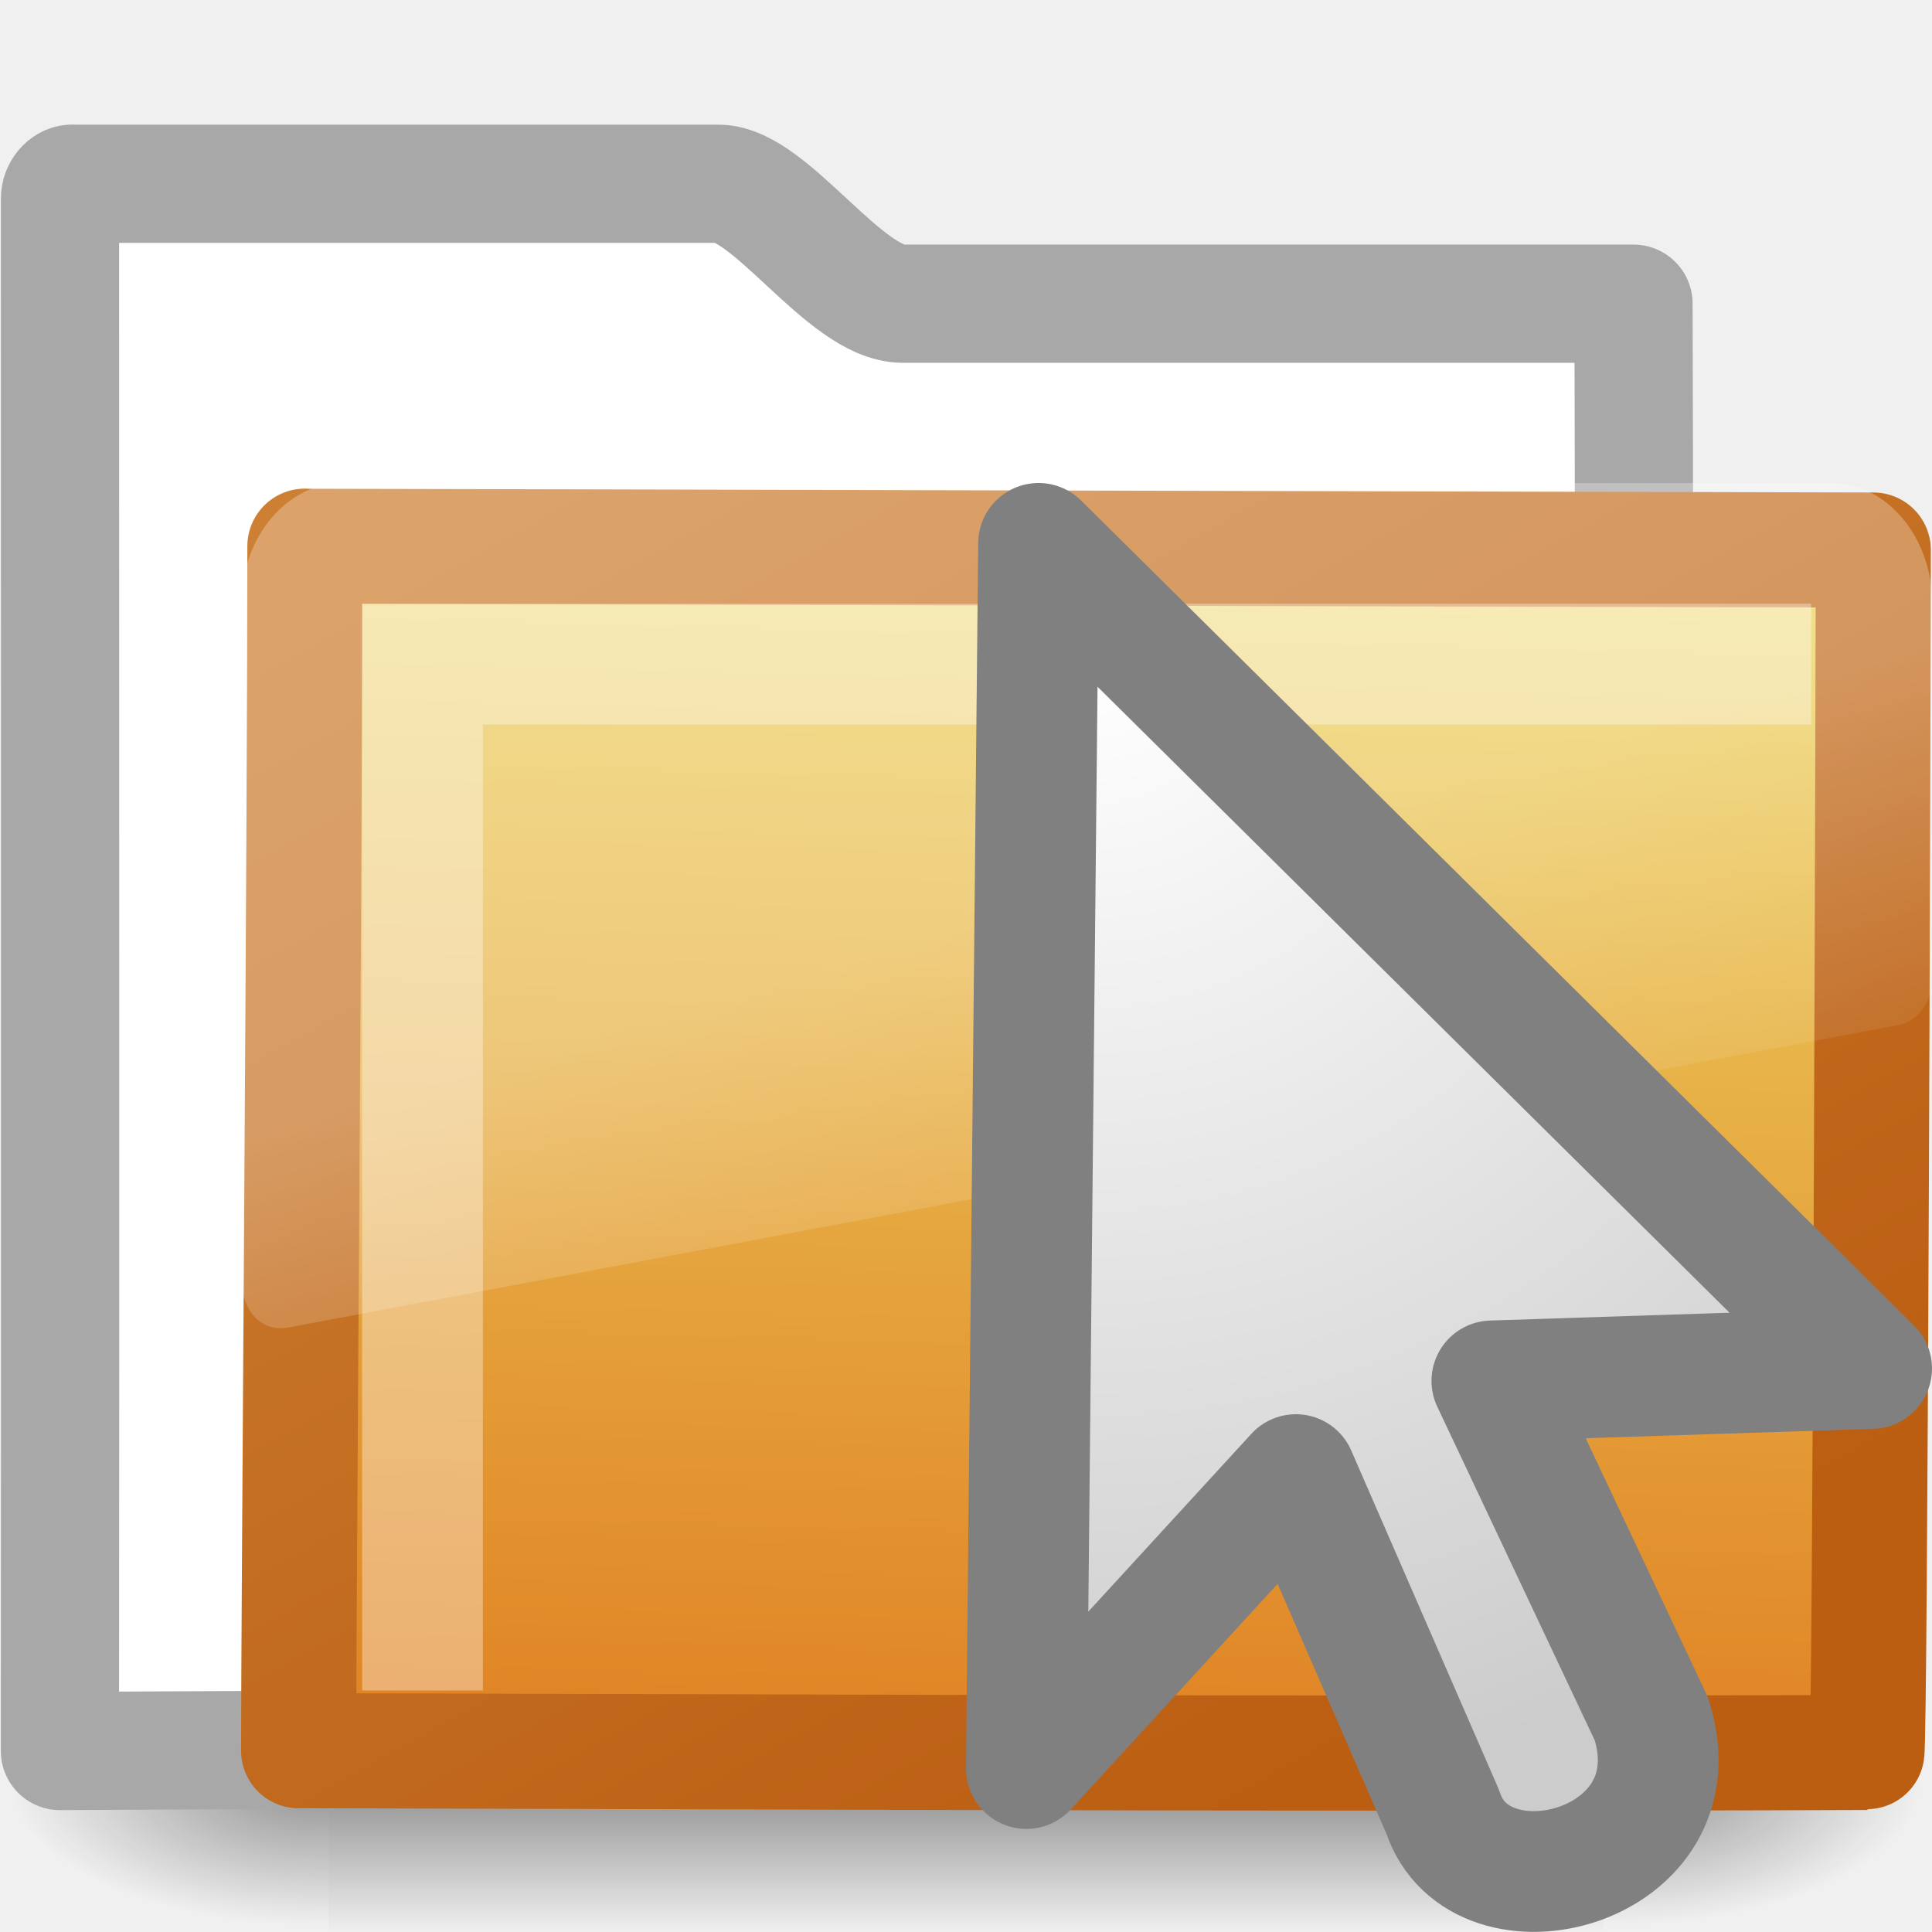
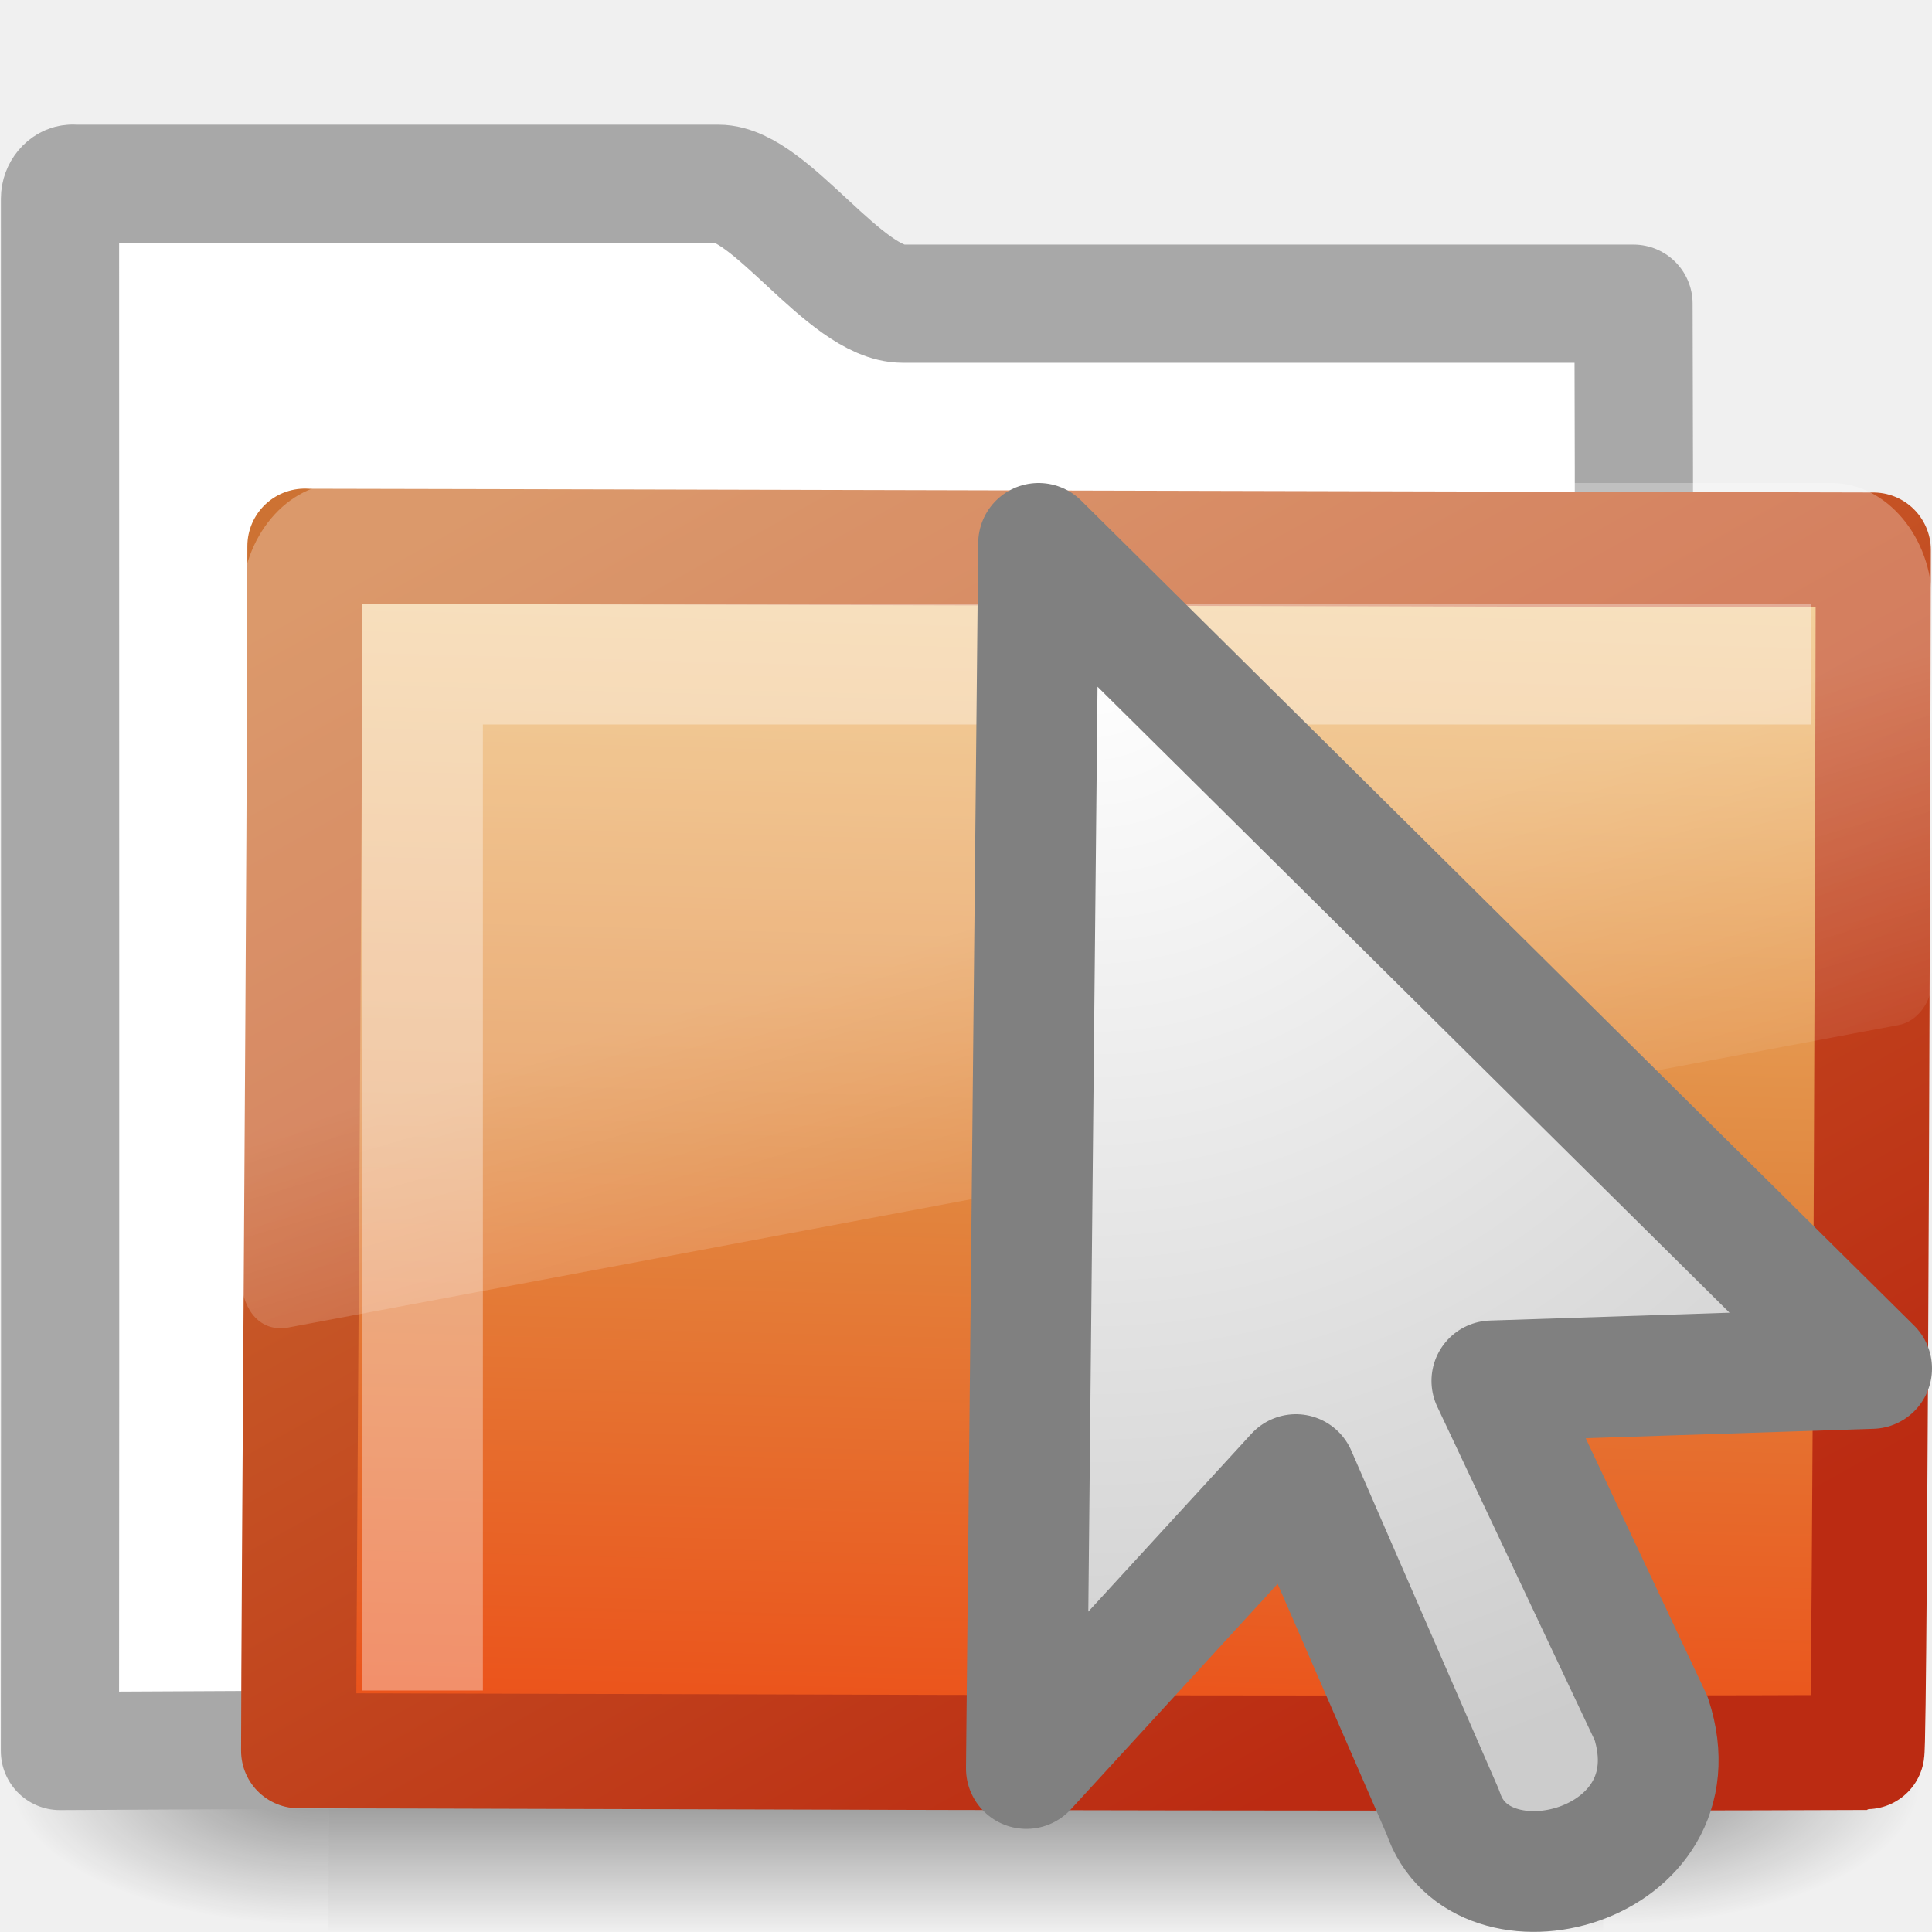
- <svg xmlns="http://www.w3.org/2000/svg" xmlns:xlink="http://www.w3.org/1999/xlink" version="1.1" width="16" height="16" id="svg3706">
-   <defs id="defs3708">
-     <radialGradient cx="17.814" cy="24.149" r="9.125" fx="17.814" fy="24.149" id="radialGradient2853" xlink:href="#linearGradient2865" gradientUnits="userSpaceOnUse" gradientTransform="matrix(-1.072919,0,1.1916354e-8,1.049535,28.17107,-19.90086)" />
+ <svg xmlns="http://www.w3.org/2000/svg" xmlns:xlink="http://www.w3.org/1999/xlink" width="16px" height="16px" id="svg3861" version="1.1">
+   <defs id="defs3863">
+     <radialGradient xlink:href="#linearGradient2865" id="radialGradient2995" gradientUnits="userSpaceOnUse" gradientTransform="matrix(-1.072919,0,1.1916354e-8,1.049535,28.17107,-19.90086)" cx="17.814" cy="24.149" fx="17.814" fy="24.149" r="9.125" />
    <linearGradient id="linearGradient2865">
      <stop id="stop2867" style="stop-color:white;stop-opacity:1" offset="0" />
      <stop id="stop2869" style="stop-color:#ccc;stop-opacity:1" offset="1" />
    </linearGradient>
-     <linearGradient x1="302.857" y1="366.648" x2="302.857" y2="609.505" id="linearGradient2673" xlink:href="#linearGradient5048" gradientUnits="userSpaceOnUse" gradientTransform="matrix(2.774389,0,0,1.969706,-1892.179,-872.8854)" />
+     <linearGradient xlink:href="#linearGradient8265-821-176-38-919-66-249" id="linearGradient3021" gradientUnits="userSpaceOnUse" gradientTransform="matrix(0.2966887,0,0,0.3520695,1.880502,2.118629)" x1="18.031" y1="16.408" x2="20.055" y2="24.628" />
+     <linearGradient id="linearGradient8265-821-176-38-919-66-249">
+       <stop id="stop2687" style="stop-color:white;stop-opacity:0.275" offset="0" />
+       <stop id="stop2689" style="stop-color:white;stop-opacity:0.078" offset="1" />
+     </linearGradient>
+     <linearGradient xlink:href="#linearGradient7012-661-145-733-759-865-745-661-970-94-0" id="linearGradient3024" gradientUnits="userSpaceOnUse" gradientTransform="matrix(0.05489342,0.01385132,0.00257263,0.05248166,-0.7128009,-0.2674107)" x1="126.698" y1="58.583" x2="169.23" y2="238.4" />
+     <linearGradient id="linearGradient7012-661-145-733-759-865-745-661-970-94-0">
+       <stop id="stop3618-6" style="stop-color:#f0c178;stop-opacity:1" offset="0" />
+       <stop id="stop3270" style="stop-color:#e18941;stop-opacity:1" offset="0.5" />
+       <stop id="stop3620-1" style="stop-color:#ec4f18;stop-opacity:1" offset="1" />
+     </linearGradient>
+     <linearGradient xlink:href="#linearGradient3390-178-986-453-2" id="linearGradient3026" gradientUnits="userSpaceOnUse" gradientTransform="matrix(1.008304,0,0,1.000623,-8.2398292e-4,-0.0066207)" x1="10.318" y1="14.993" x2="4.176" y2="4.051" />
+     <linearGradient id="linearGradient3390-178-986-453-2">
+       <stop id="stop3624-6" style="stop-color:#bb2b12;stop-opacity:1" offset="0" />
+       <stop id="stop3626-1" style="stop-color:#cd7233;stop-opacity:1" offset="1" />
+     </linearGradient>
+     <linearGradient xlink:href="#linearGradient5048" id="linearGradient3007" gradientUnits="userSpaceOnUse" gradientTransform="matrix(2.774389,0,0,1.969706,-1892.179,-872.8854)" x1="302.857" y1="366.648" x2="302.857" y2="609.505" />
    <linearGradient id="linearGradient5048">
      <stop id="stop5050" style="stop-color:black;stop-opacity:0" offset="0" />
      <stop id="stop5056" style="stop-color:black;stop-opacity:1" offset="0.5" />
      <stop id="stop5052" style="stop-color:black;stop-opacity:0" offset="1" />
    </linearGradient>
-     <radialGradient cx="605.714" cy="486.648" r="117.143" fx="605.714" fy="486.648" id="radialGradient2675" xlink:href="#linearGradient5060" gradientUnits="userSpaceOnUse" gradientTransform="matrix(2.774389,0,0,1.969706,-1891.633,-872.8854)" />
+     <radialGradient xlink:href="#linearGradient5060" id="radialGradient3009" gradientUnits="userSpaceOnUse" gradientTransform="matrix(2.774389,0,0,1.969706,-1891.633,-872.8854)" cx="605.714" cy="486.648" fx="605.714" fy="486.648" r="117.143" />
    <linearGradient id="linearGradient5060">
      <stop id="stop5062" style="stop-color:black;stop-opacity:1" offset="0" />
      <stop id="stop5064" style="stop-color:black;stop-opacity:0" offset="1" />
    </linearGradient>
-     <radialGradient cx="605.714" cy="486.648" r="117.143" fx="605.714" fy="486.648" id="radialGradient2677" xlink:href="#linearGradient5060" gradientUnits="userSpaceOnUse" gradientTransform="matrix(-2.774389,0,0,1.969706,112.7623,-872.8854)" />
-     <linearGradient x1="126.698" y1="58.583" x2="169.23" y2="238.4" id="linearGradient2690" xlink:href="#linearGradient7012-661-145-733-759-865-745-661-970-94" gradientUnits="userSpaceOnUse" gradientTransform="matrix(0.05489342,0.01385132,0.00257263,0.05248166,-0.7128009,-0.2674105)" />
-     <linearGradient id="linearGradient7012-661-145-733-759-865-745-661-970-94">
-       <stop id="stop3618" style="stop-color:#edd563;stop-opacity:1" offset="0" />
-       <stop id="stop3620" style="stop-color:#e08223;stop-opacity:1" offset="1" />
-     </linearGradient>
-     <linearGradient x1="10.318" y1="14.993" x2="4.176" y2="4.051" id="linearGradient2692" xlink:href="#linearGradient3390-178-986-453" gradientUnits="userSpaceOnUse" gradientTransform="matrix(1.008304,0,0,1.000623,-8.2398426e-4,-0.0066205)" />
-     <linearGradient id="linearGradient3390-178-986-453">
-       <stop id="stop3624" style="stop-color:#bb5e12;stop-opacity:1" offset="0" />
-       <stop id="stop3626" style="stop-color:#cd8033;stop-opacity:1" offset="1" />
-     </linearGradient>
-     <linearGradient x1="18.031" y1="16.408" x2="20.055" y2="24.628" id="linearGradient2687" xlink:href="#linearGradient8265-821-176-38-919-66-249" gradientUnits="userSpaceOnUse" gradientTransform="matrix(0.2966887,0,0,0.3520695,1.880502,2.118629)" />
-     <linearGradient id="linearGradient8265-821-176-38-919-66-249">
-       <stop id="stop2687" style="stop-color:white;stop-opacity:0.275" offset="0" />
-       <stop id="stop2689" style="stop-color:white;stop-opacity:0.078" offset="1" />
-     </linearGradient>
+     <radialGradient xlink:href="#linearGradient5060" id="radialGradient3011" gradientUnits="userSpaceOnUse" gradientTransform="matrix(-2.774389,0,0,1.969706,112.7623,-872.8854)" cx="605.714" cy="486.648" fx="605.714" fy="486.648" r="117.143" />
  </defs>
  <g id="layer1">
-     <g id="layer1-0">
-       <g transform="matrix(0.3639508,0,0,0.3445682,-0.6448509,-0.3854516)" id="layer6">
-         <g transform="matrix(0.02165152,0,0,0.01485743,43.0076,42.68539)" id="g2488" style="display:inline">
-           <rect width="1339.633" height="478.357" x="-1559.252" y="-150.697" id="rect2490" style="opacity:0.402;fill:url(#linearGradient2673);fill-opacity:1;fill-rule:nonzero;stroke:none;stroke-width:1;marker:none;visibility:visible;display:inline;overflow:visible" />
-           <path d="m -219.619,-150.68 c 0,0 0,478.331 0,478.331 142.874,0.9 345.4,-107.17 345.4,-239.196 0,-132.027 -159.437,-239.135 -345.4,-239.135 z" id="path2492" style="opacity:0.402;fill:url(#radialGradient2675);fill-opacity:1;fill-rule:nonzero;stroke:none;stroke-width:1;marker:none;visibility:visible;display:inline;overflow:visible" />
-           <path d="m -1559.252,-150.68 c 0,0 0,478.331 0,478.331 -142.874,0.9 -345.4,-107.17 -345.4,-239.196 0,-132.027 159.437,-239.135 345.4,-239.135 z" id="path2494" style="opacity:0.402;fill:url(#radialGradient2677);fill-opacity:1;fill-rule:nonzero;stroke:none;stroke-width:1;marker:none;visibility:visible;display:inline;overflow:visible" />
-         </g>
+     <g transform="matrix(0.3639508,0,0,0.3445682,-0.6448509,-0.3854518)" id="layer6">
+       <g transform="matrix(0.02165152,0,0,0.01485743,43.0076,42.68539)" id="g2488" style="display:inline">
+         <rect width="1339.633" height="478.357" x="-1559.252" y="-150.697" id="rect2490" style="opacity:0.402;fill:url(#linearGradient3007);fill-opacity:1;fill-rule:nonzero;stroke:none;stroke-width:1;marker:none;visibility:visible;display:inline;overflow:visible" />
+         <path d="m -219.619,-150.68 c 0,0 0,478.331 0,478.331 142.874,0.9 345.4,-107.17 345.4,-239.196 0,-132.027 -159.437,-239.135 -345.4,-239.135 z" id="path2492" style="opacity:0.402;fill:url(#radialGradient3009);fill-opacity:1;fill-rule:nonzero;stroke:none;stroke-width:1;marker:none;visibility:visible;display:inline;overflow:visible" />
+         <path d="m -1559.252,-150.68 c 0,0 0,478.331 0,478.331 -142.874,0.9 -345.4,-107.17 -345.4,-239.196 0,-132.027 159.437,-239.135 345.4,-239.135 z" id="path2494" style="opacity:0.402;fill:url(#radialGradient3011);fill-opacity:1;fill-rule:nonzero;stroke:none;stroke-width:1;marker:none;visibility:visible;display:inline;overflow:visible" />
      </g>
-       <path d="m 0.601,1.521 c -0.056,0 -0.104,0.06 -0.104,0.123 0,4.605 0.003,8.651 -6.5534e-4,12.857 C 5.203,14.477 9.911,14.453 14.619,14.436 c -0.417,0 -1.112,-0.07 -1.102,-0.94 0.004,-3.597 0.023,-7.408 0.011,-10.981 l -6.052,0 c -0.477,0 -1.096,-0.993 -1.526,-0.993 l -5.348,0 z" id="rect2196" style="fill:white;fill-opacity:1;stroke:#a8a8a8;stroke-width:0.979;stroke-linecap:round;stroke-linejoin:round;stroke-miterlimit:4;stroke-opacity:1;stroke-dasharray:none;display:inline" />
-       <path d="m 2.525,4.524 c 0.656,0 12.48,0.031 12.989,0.031 0,0.615 -0.025,9.958 -0.054,9.958 -4.559,0.018 -11.659,-0.014 -12.987,-0.014 0,-1.161 0.052,-7.585 0.052,-9.976 z" id="rect3086" style="fill:url(#linearGradient2690);fill-opacity:1;stroke:url(#linearGradient2692);stroke-width:0.953;stroke-linecap:round;stroke-linejoin:round;stroke-miterlimit:4;stroke-opacity:1;stroke-dasharray:none;display:inline" />
-       <path d="m 2.835,4 c -0.457,0 -0.834,0.448 -0.834,0.99 l 0,5.633 c 0.002,0.101 0.044,0.216 0.111,0.286 0.067,0.07 0.153,0.1 0.25,0.088 0.003,9.4e-5 0.006,9.4e-5 0.009,0 L 15.723,8.489 c 0.155,-0.029 0.276,-0.188 0.278,-0.374 l 0,-3.125 c 0,-0.542 -0.378,-0.99 -0.834,-0.99 l -12.331,0 z" id="path2509" style="fill:url(#linearGradient2687);fill-opacity:1;fill-rule:evenodd;stroke:none" />
-       <path d="m 3.499,14 0,-8.5 11.5,0" id="path2406" style="opacity:0.35;fill:none;stroke:white;stroke-width:1px;stroke-linecap:butt;stroke-linejoin:miter;stroke-opacity:1" />
    </g>
-     <path d="M 8.601,4.5 15.5,11.333 12.355,11.436 c 0,0 1.319,2.795 1.319,2.795 0.406,1.242 -1.42,1.708 -1.725,0.776 0,0 -1.217,-2.795 -1.217,-2.795 L 8.5,14.646 8.601,4.5 z" id="path3970" style="fill:url(#radialGradient2853);fill-opacity:1;fill-rule:evenodd;stroke:gray;stroke-width:1;stroke-linecap:butt;stroke-linejoin:round;stroke-miterlimit:4;stroke-opacity:1;stroke-dasharray:none;stroke-dashoffset:0;marker:none;visibility:visible;display:inline;overflow:visible" />
+     <path d="m 0.601,1.521 c -0.056,0 -0.104,0.06 -0.104,0.123 0,4.605 0.003,8.651 -6.5534e-4,12.857 C 5.203,14.477 9.911,14.453 14.619,14.436 c -0.417,0 -1.112,-0.07 -1.102,-0.94 0.004,-3.597 0.023,-7.408 0.011,-10.981 l -6.052,0 c -0.477,0 -1.096,-0.993 -1.526,-0.993 l -5.348,0 z" id="rect2196" style="fill:#ffffff;fill-opacity:1;stroke:#a8a8a8;stroke-width:0.979;stroke-linecap:round;stroke-linejoin:round;stroke-miterlimit:4;stroke-opacity:1;stroke-dasharray:none;display:inline" />
+     <path d="m 2.525,4.524 c 0.656,0 12.48,0.031 12.989,0.031 0,0.615 -0.025,9.958 -0.054,9.958 -4.559,0.018 -11.659,-0.014 -12.987,-0.014 0,-1.161 0.052,-7.585 0.052,-9.976 z" id="rect3086" style="fill:url(#linearGradient3024);fill-opacity:1;stroke:url(#linearGradient3026);stroke-width:0.953;stroke-linecap:round;stroke-linejoin:round;stroke-miterlimit:4;stroke-opacity:1;stroke-dasharray:none;display:inline" />
+     <path d="m 2.835,4 c -0.457,0 -0.834,0.448 -0.834,0.99 l 0,5.633 c 0.002,0.101 0.044,0.216 0.111,0.286 0.067,0.07 0.153,0.1 0.25,0.088 0.003,9.4e-5 0.006,9.4e-5 0.009,0 L 15.723,8.489 c 0.155,-0.029 0.276,-0.188 0.278,-0.374 l 0,-3.125 c 0,-0.542 -0.378,-0.99 -0.834,-0.99 l -12.331,0 z" id="path2509" style="fill:url(#linearGradient3021);fill-opacity:1;fill-rule:evenodd;stroke:none" />
+     <path d="m 3.499,14 0,-8.5 11.5,0" id="path2406" style="opacity:0.35;fill:none;stroke:#ffffff;stroke-width:1px;stroke-linecap:butt;stroke-linejoin:miter;stroke-opacity:1" />
+     <path style="fill:url(#radialGradient2995);fill-opacity:1;fill-rule:evenodd;stroke:#808080;stroke-width:1;stroke-linecap:butt;stroke-linejoin:round;stroke-miterlimit:4;stroke-opacity:1;stroke-dasharray:none;stroke-dashoffset:0;marker:none;visibility:visible;display:inline;overflow:visible" id="path3970" d="M 8.601,4.5 15.5,11.333 12.355,11.436 c 0,0 1.319,2.795 1.319,2.795 0.406,1.242 -1.42,1.708 -1.725,0.776 0,0 -1.217,-2.795 -1.217,-2.795 L 8.5,14.646 8.601,4.5 z" />
  </g>
</svg>
